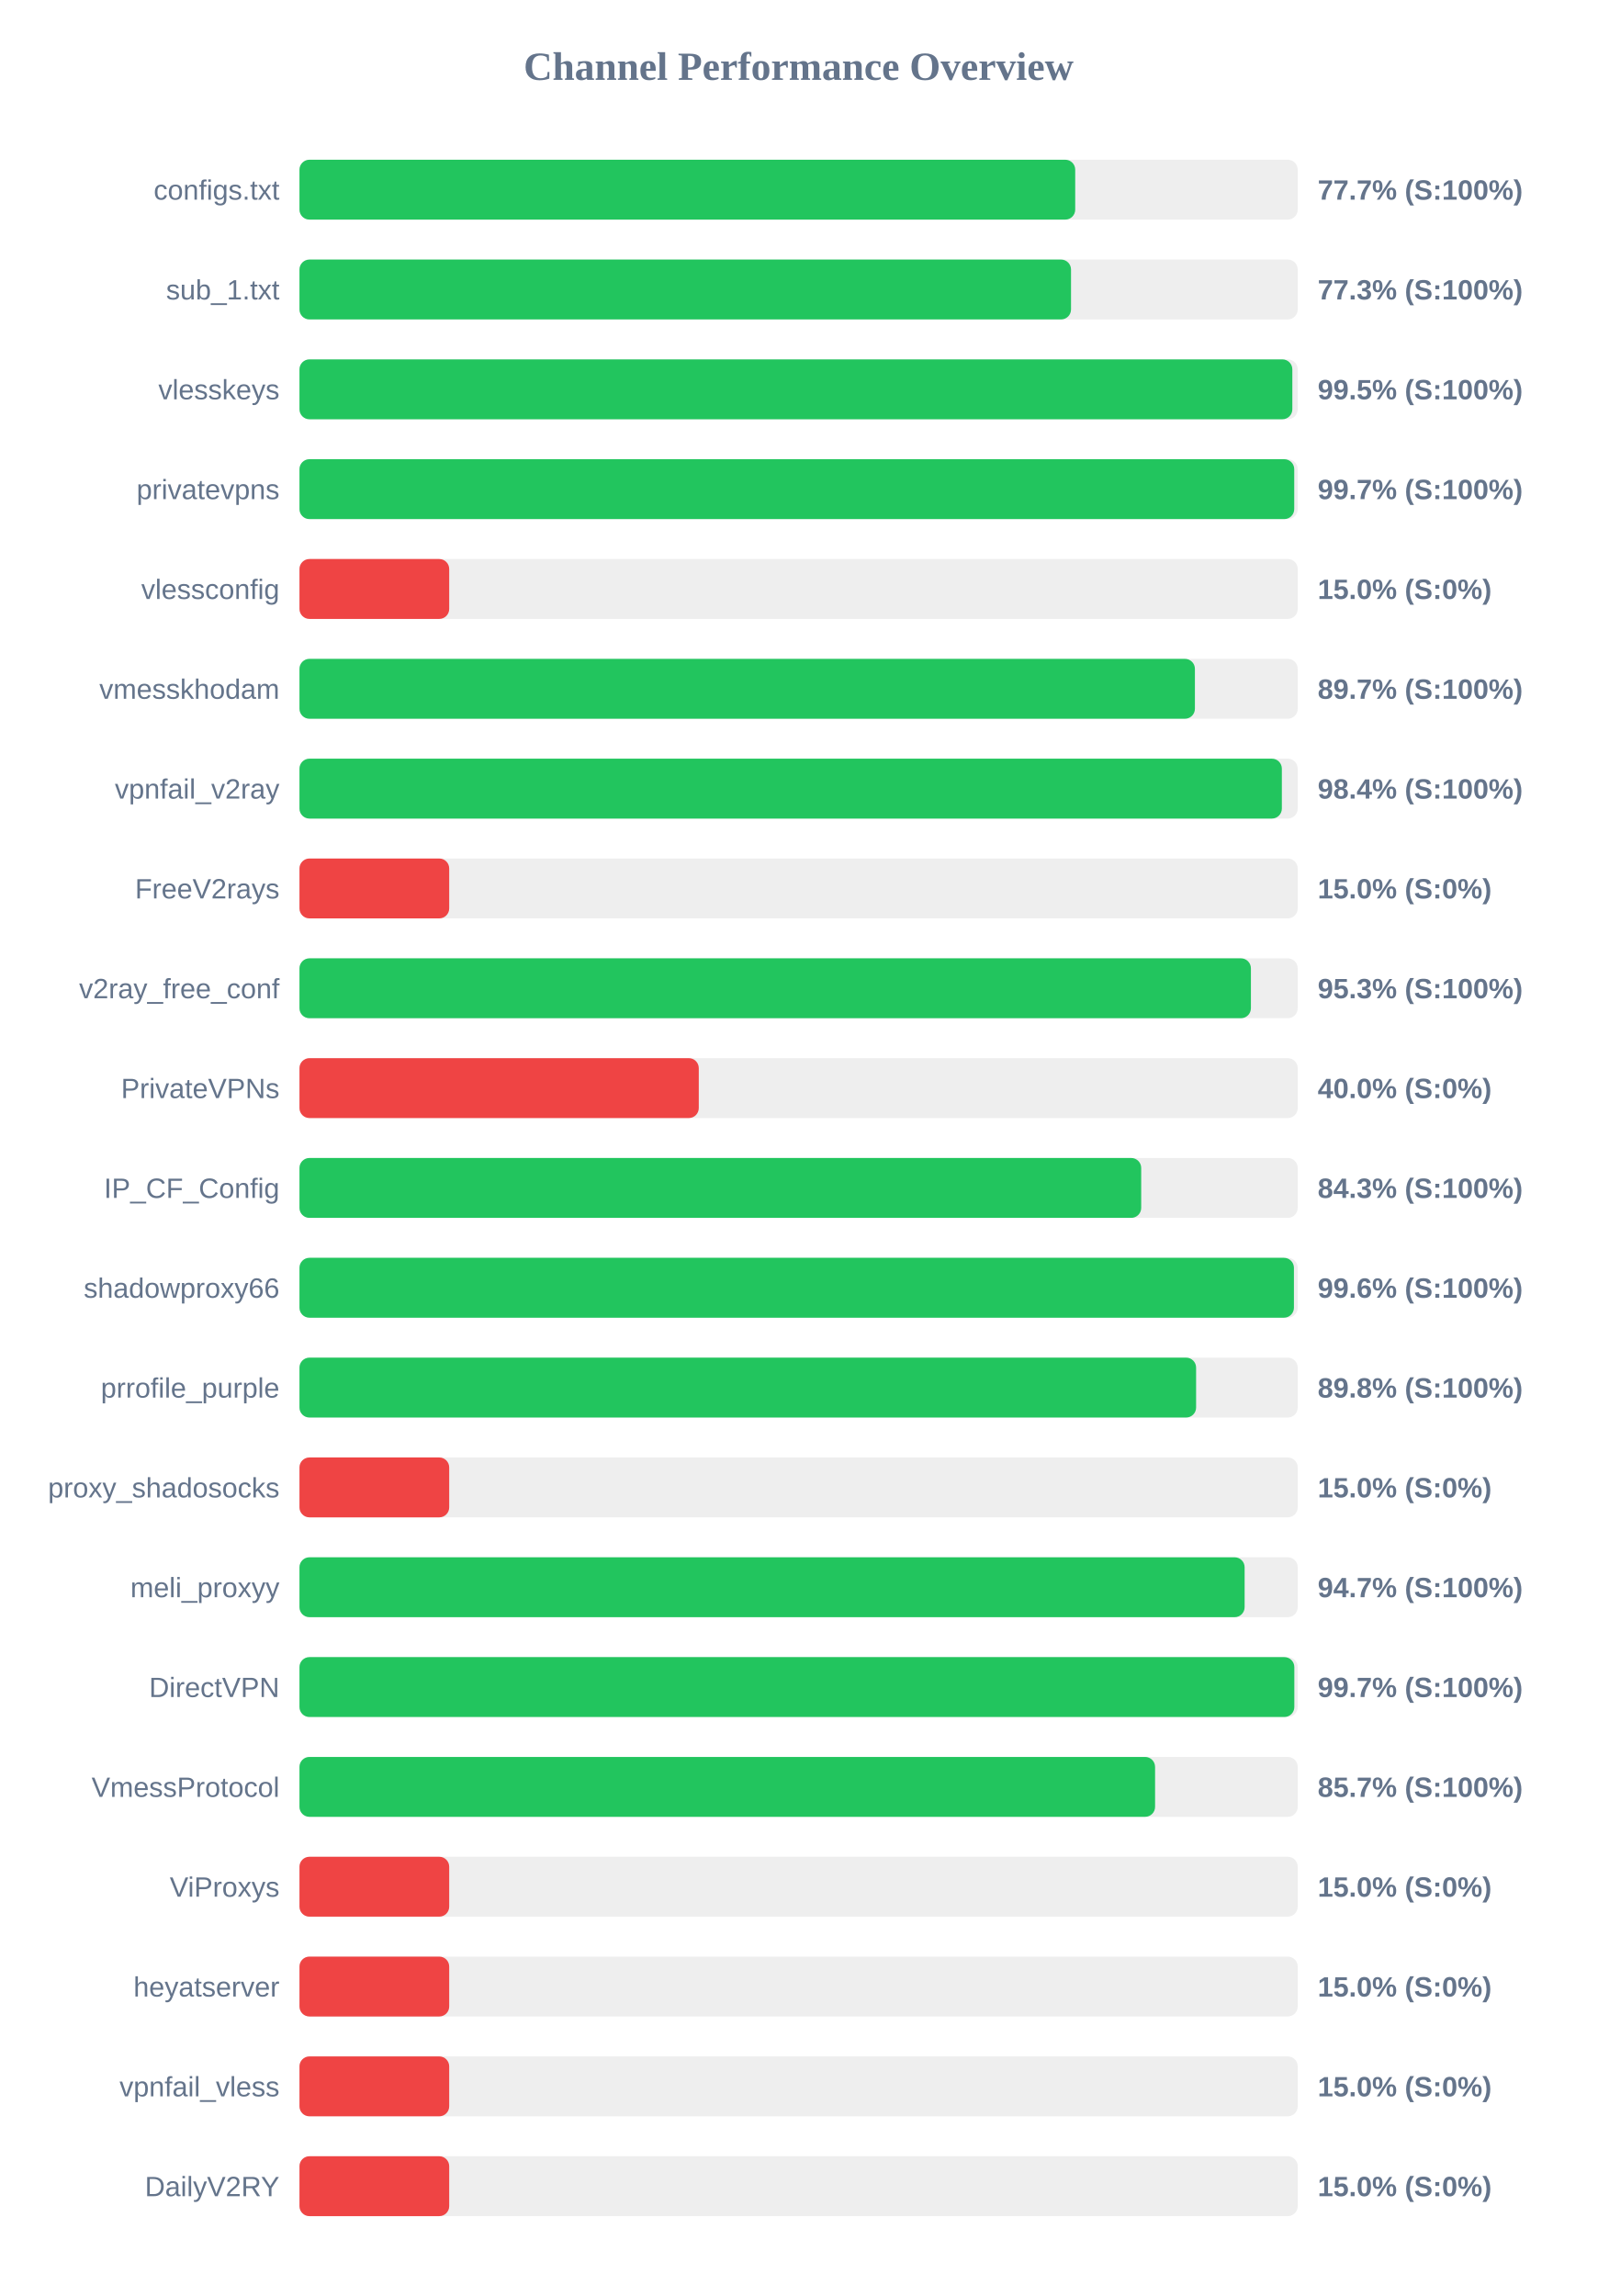
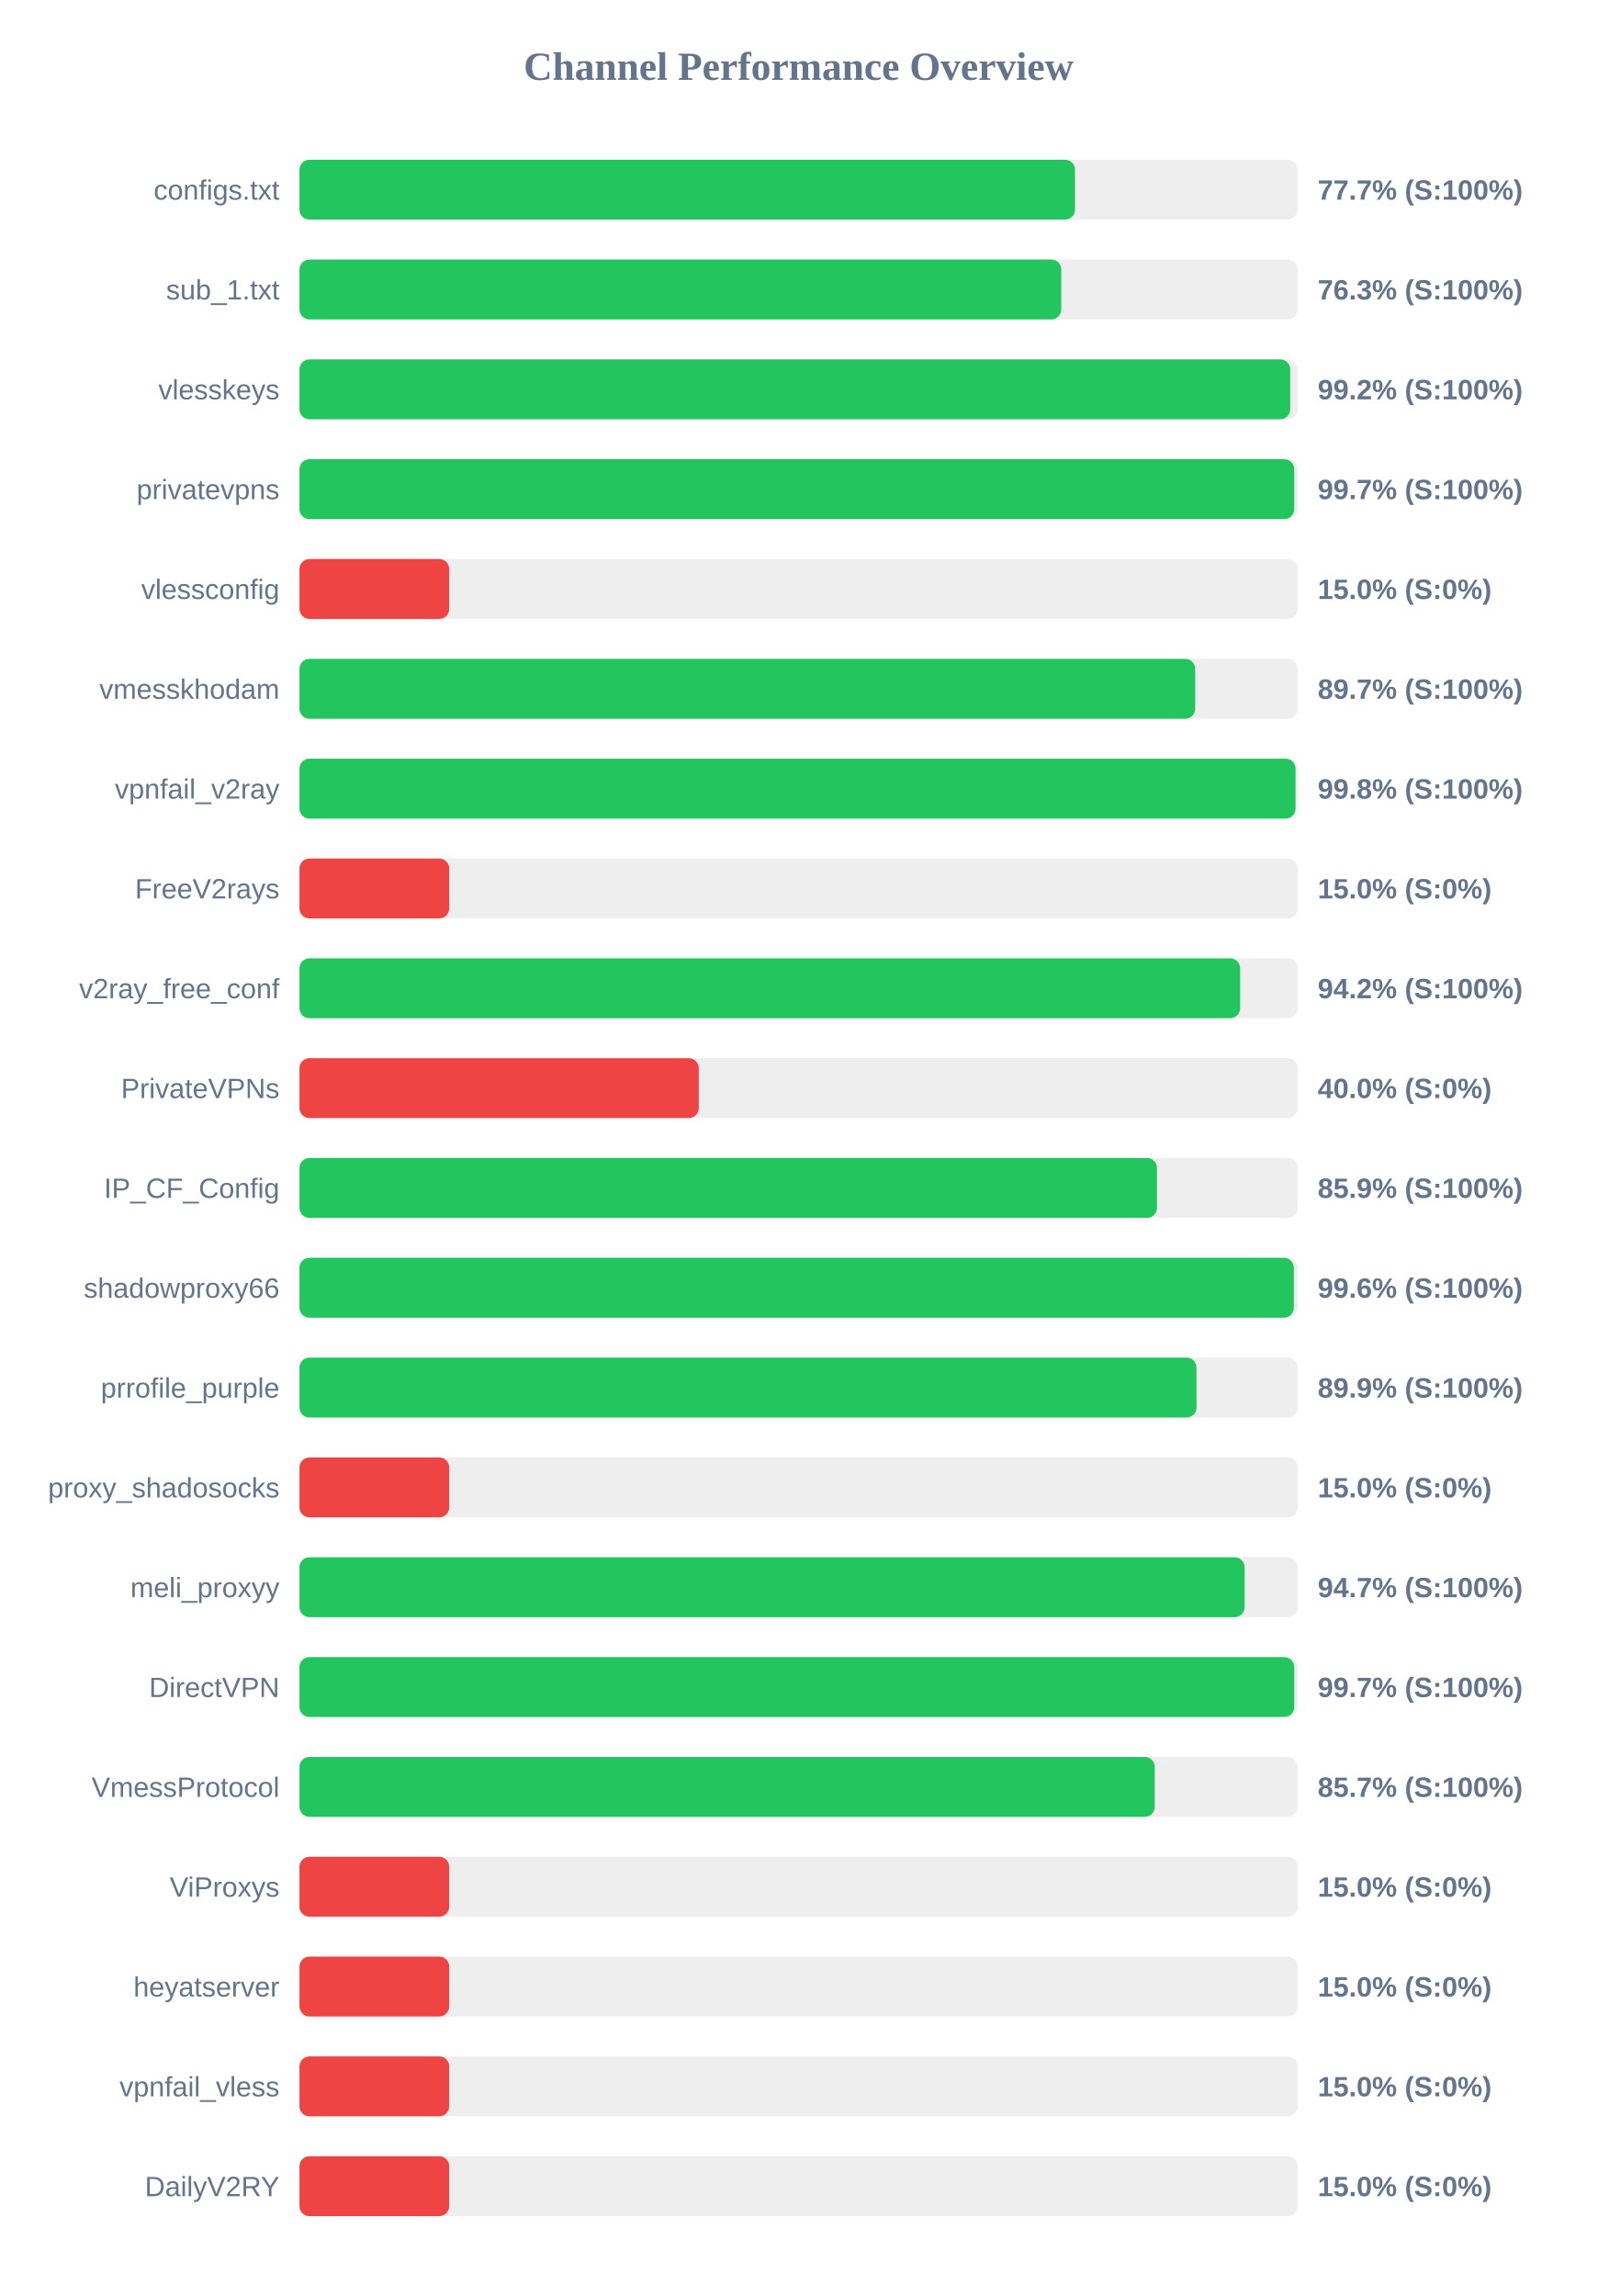
<svg xmlns="http://www.w3.org/2000/svg" width="800" height="1150" version="1.1">
  <style>
        .row { font: 14px Arial; fill: #64748b; }
        .score { font: bold 14px Arial; fill: #64748b; }
    </style>
  <text x="400" y="40" text-anchor="middle" font-size="20px" font-weight="bold" fill="#64748b">Channel Performance Overview</text>
  <rect x="150" y="80" width="500" height="30" fill="#eee" rx="5" />
-   <rect x="150" y="80" width="388.55" height="30" fill="#22c55e" rx="5" />
+   <rect x="150" y="80" width="388.45" height="30" fill="#22c55e" rx="5" />
  <text x="140" y="100" text-anchor="end" class="row">configs.txt</text>
  <text x="660" y="100" text-anchor="start" class="score">77.7% (S:100%)</text>
  <rect x="150" y="130" width="500" height="30" fill="#eee" rx="5" />
-   <rect x="150" y="130" width="386.45" height="30" fill="#22c55e" rx="5" />
+   <rect x="150" y="130" width="381.55" height="30" fill="#22c55e" rx="5" />
  <text x="140" y="150" text-anchor="end" class="row">sub_1.txt</text>
-   <text x="660" y="150" text-anchor="start" class="score">77.3% (S:100%)</text>
+   <text x="660" y="150" text-anchor="start" class="score">76.3% (S:100%)</text>
  <rect x="150" y="180" width="500" height="30" fill="#eee" rx="5" />
-   <rect x="150" y="180" width="497.3" height="30" fill="#22c55e" rx="5" />
+   <rect x="150" y="180" width="496.25" height="30" fill="#22c55e" rx="5" />
  <text x="140" y="200" text-anchor="end" class="row">vlesskeys</text>
-   <text x="660" y="200" text-anchor="start" class="score">99.5% (S:100%)</text>
+   <text x="660" y="200" text-anchor="start" class="score">99.2% (S:100%)</text>
  <rect x="150" y="230" width="500" height="30" fill="#eee" rx="5" />
  <rect x="150" y="230" width="498.25" height="30" fill="#22c55e" rx="5" />
  <text x="140" y="250" text-anchor="end" class="row">privatevpns</text>
  <text x="660" y="250" text-anchor="start" class="score">99.7% (S:100%)</text>
  <rect x="150" y="280" width="500" height="30" fill="#eee" rx="5" />
  <rect x="150" y="280" width="75.0" height="30" fill="#ef4444" rx="5" />
  <text x="140" y="300" text-anchor="end" class="row">vlessconfig</text>
  <text x="660" y="300" text-anchor="start" class="score">15.0% (S:0%)</text>
  <rect x="150" y="330" width="500" height="30" fill="#eee" rx="5" />
-   <rect x="150" y="330" width="448.5" height="30" fill="#22c55e" rx="5" />
+   <rect x="150" y="330" width="448.65" height="30" fill="#22c55e" rx="5" />
  <text x="140" y="350" text-anchor="end" class="row">vmesskhodam</text>
  <text x="660" y="350" text-anchor="start" class="score">89.7% (S:100%)</text>
  <rect x="150" y="380" width="500" height="30" fill="#eee" rx="5" />
-   <rect x="150" y="380" width="492.05" height="30" fill="#22c55e" rx="5" />
+   <rect x="150" y="380" width="498.9" height="30" fill="#22c55e" rx="5" />
  <text x="140" y="400" text-anchor="end" class="row">vpnfail_v2ray</text>
-   <text x="660" y="400" text-anchor="start" class="score">98.4% (S:100%)</text>
+   <text x="660" y="400" text-anchor="start" class="score">99.8% (S:100%)</text>
  <rect x="150" y="430" width="500" height="30" fill="#eee" rx="5" />
  <rect x="150" y="430" width="75.0" height="30" fill="#ef4444" rx="5" />
  <text x="140" y="450" text-anchor="end" class="row">FreeV2rays</text>
  <text x="660" y="450" text-anchor="start" class="score">15.0% (S:0%)</text>
  <rect x="150" y="480" width="500" height="30" fill="#eee" rx="5" />
-   <rect x="150" y="480" width="476.55" height="30" fill="#22c55e" rx="5" />
+   <rect x="150" y="480" width="471.15" height="30" fill="#22c55e" rx="5" />
  <text x="140" y="500" text-anchor="end" class="row">v2ray_free_conf</text>
-   <text x="660" y="500" text-anchor="start" class="score">95.3% (S:100%)</text>
+   <text x="660" y="500" text-anchor="start" class="score">94.2% (S:100%)</text>
  <rect x="150" y="530" width="500" height="30" fill="#eee" rx="5" />
  <rect x="150" y="530" width="200.0" height="30" fill="#ef4444" rx="5" />
  <text x="140" y="550" text-anchor="end" class="row">PrivateVPNs</text>
  <text x="660" y="550" text-anchor="start" class="score">40.0% (S:0%)</text>
  <rect x="150" y="580" width="500" height="30" fill="#eee" rx="5" />
-   <rect x="150" y="580" width="421.6" height="30" fill="#22c55e" rx="5" />
+   <rect x="150" y="580" width="429.5" height="30" fill="#22c55e" rx="5" />
  <text x="140" y="600" text-anchor="end" class="row">IP_CF_Config</text>
-   <text x="660" y="600" text-anchor="start" class="score">84.3% (S:100%)</text>
+   <text x="660" y="600" text-anchor="start" class="score">85.9% (S:100%)</text>
  <rect x="150" y="630" width="500" height="30" fill="#eee" rx="5" />
-   <rect x="150" y="630" width="498.1" height="30" fill="#22c55e" rx="5" />
+   <rect x="150" y="630" width="498.05" height="30" fill="#22c55e" rx="5" />
  <text x="140" y="650" text-anchor="end" class="row">shadowproxy66</text>
  <text x="660" y="650" text-anchor="start" class="score">99.6% (S:100%)</text>
  <rect x="150" y="680" width="500" height="30" fill="#eee" rx="5" />
-   <rect x="150" y="680" width="449.1" height="30" fill="#22c55e" rx="5" />
+   <rect x="150" y="680" width="449.3" height="30" fill="#22c55e" rx="5" />
  <text x="140" y="700" text-anchor="end" class="row">prrofile_purple</text>
-   <text x="660" y="700" text-anchor="start" class="score">89.8% (S:100%)</text>
+   <text x="660" y="700" text-anchor="start" class="score">89.9% (S:100%)</text>
  <rect x="150" y="730" width="500" height="30" fill="#eee" rx="5" />
  <rect x="150" y="730" width="75.0" height="30" fill="#ef4444" rx="5" />
  <text x="140" y="750" text-anchor="end" class="row">proxy_shadosocks</text>
  <text x="660" y="750" text-anchor="start" class="score">15.0% (S:0%)</text>
  <rect x="150" y="780" width="500" height="30" fill="#eee" rx="5" />
  <rect x="150" y="780" width="473.4" height="30" fill="#22c55e" rx="5" />
  <text x="140" y="800" text-anchor="end" class="row">meli_proxyy</text>
  <text x="660" y="800" text-anchor="start" class="score">94.7% (S:100%)</text>
  <rect x="150" y="830" width="500" height="30" fill="#eee" rx="5" />
-   <rect x="150" y="830" width="498.3" height="30" fill="#22c55e" rx="5" />
+   <rect x="150" y="830" width="498.25" height="30" fill="#22c55e" rx="5" />
  <text x="140" y="850" text-anchor="end" class="row">DirectVPN</text>
  <text x="660" y="850" text-anchor="start" class="score">99.7% (S:100%)</text>
  <rect x="150" y="880" width="500" height="30" fill="#eee" rx="5" />
-   <rect x="150" y="880" width="428.55" height="30" fill="#22c55e" rx="5" />
+   <rect x="150" y="880" width="428.4" height="30" fill="#22c55e" rx="5" />
  <text x="140" y="900" text-anchor="end" class="row">VmessProtocol</text>
  <text x="660" y="900" text-anchor="start" class="score">85.7% (S:100%)</text>
  <rect x="150" y="930" width="500" height="30" fill="#eee" rx="5" />
  <rect x="150" y="930" width="75.0" height="30" fill="#ef4444" rx="5" />
  <text x="140" y="950" text-anchor="end" class="row">ViProxys</text>
  <text x="660" y="950" text-anchor="start" class="score">15.0% (S:0%)</text>
  <rect x="150" y="980" width="500" height="30" fill="#eee" rx="5" />
  <rect x="150" y="980" width="75.0" height="30" fill="#ef4444" rx="5" />
  <text x="140" y="1000" text-anchor="end" class="row">heyatserver</text>
  <text x="660" y="1000" text-anchor="start" class="score">15.0% (S:0%)</text>
  <rect x="150" y="1030" width="500" height="30" fill="#eee" rx="5" />
  <rect x="150" y="1030" width="75.0" height="30" fill="#ef4444" rx="5" />
  <text x="140" y="1050" text-anchor="end" class="row">vpnfail_vless</text>
  <text x="660" y="1050" text-anchor="start" class="score">15.0% (S:0%)</text>
  <rect x="150" y="1080" width="500" height="30" fill="#eee" rx="5" />
  <rect x="150" y="1080" width="75.0" height="30" fill="#ef4444" rx="5" />
  <text x="140" y="1100" text-anchor="end" class="row">DailyV2RY</text>
  <text x="660" y="1100" text-anchor="start" class="score">15.0% (S:0%)</text>
</svg>
